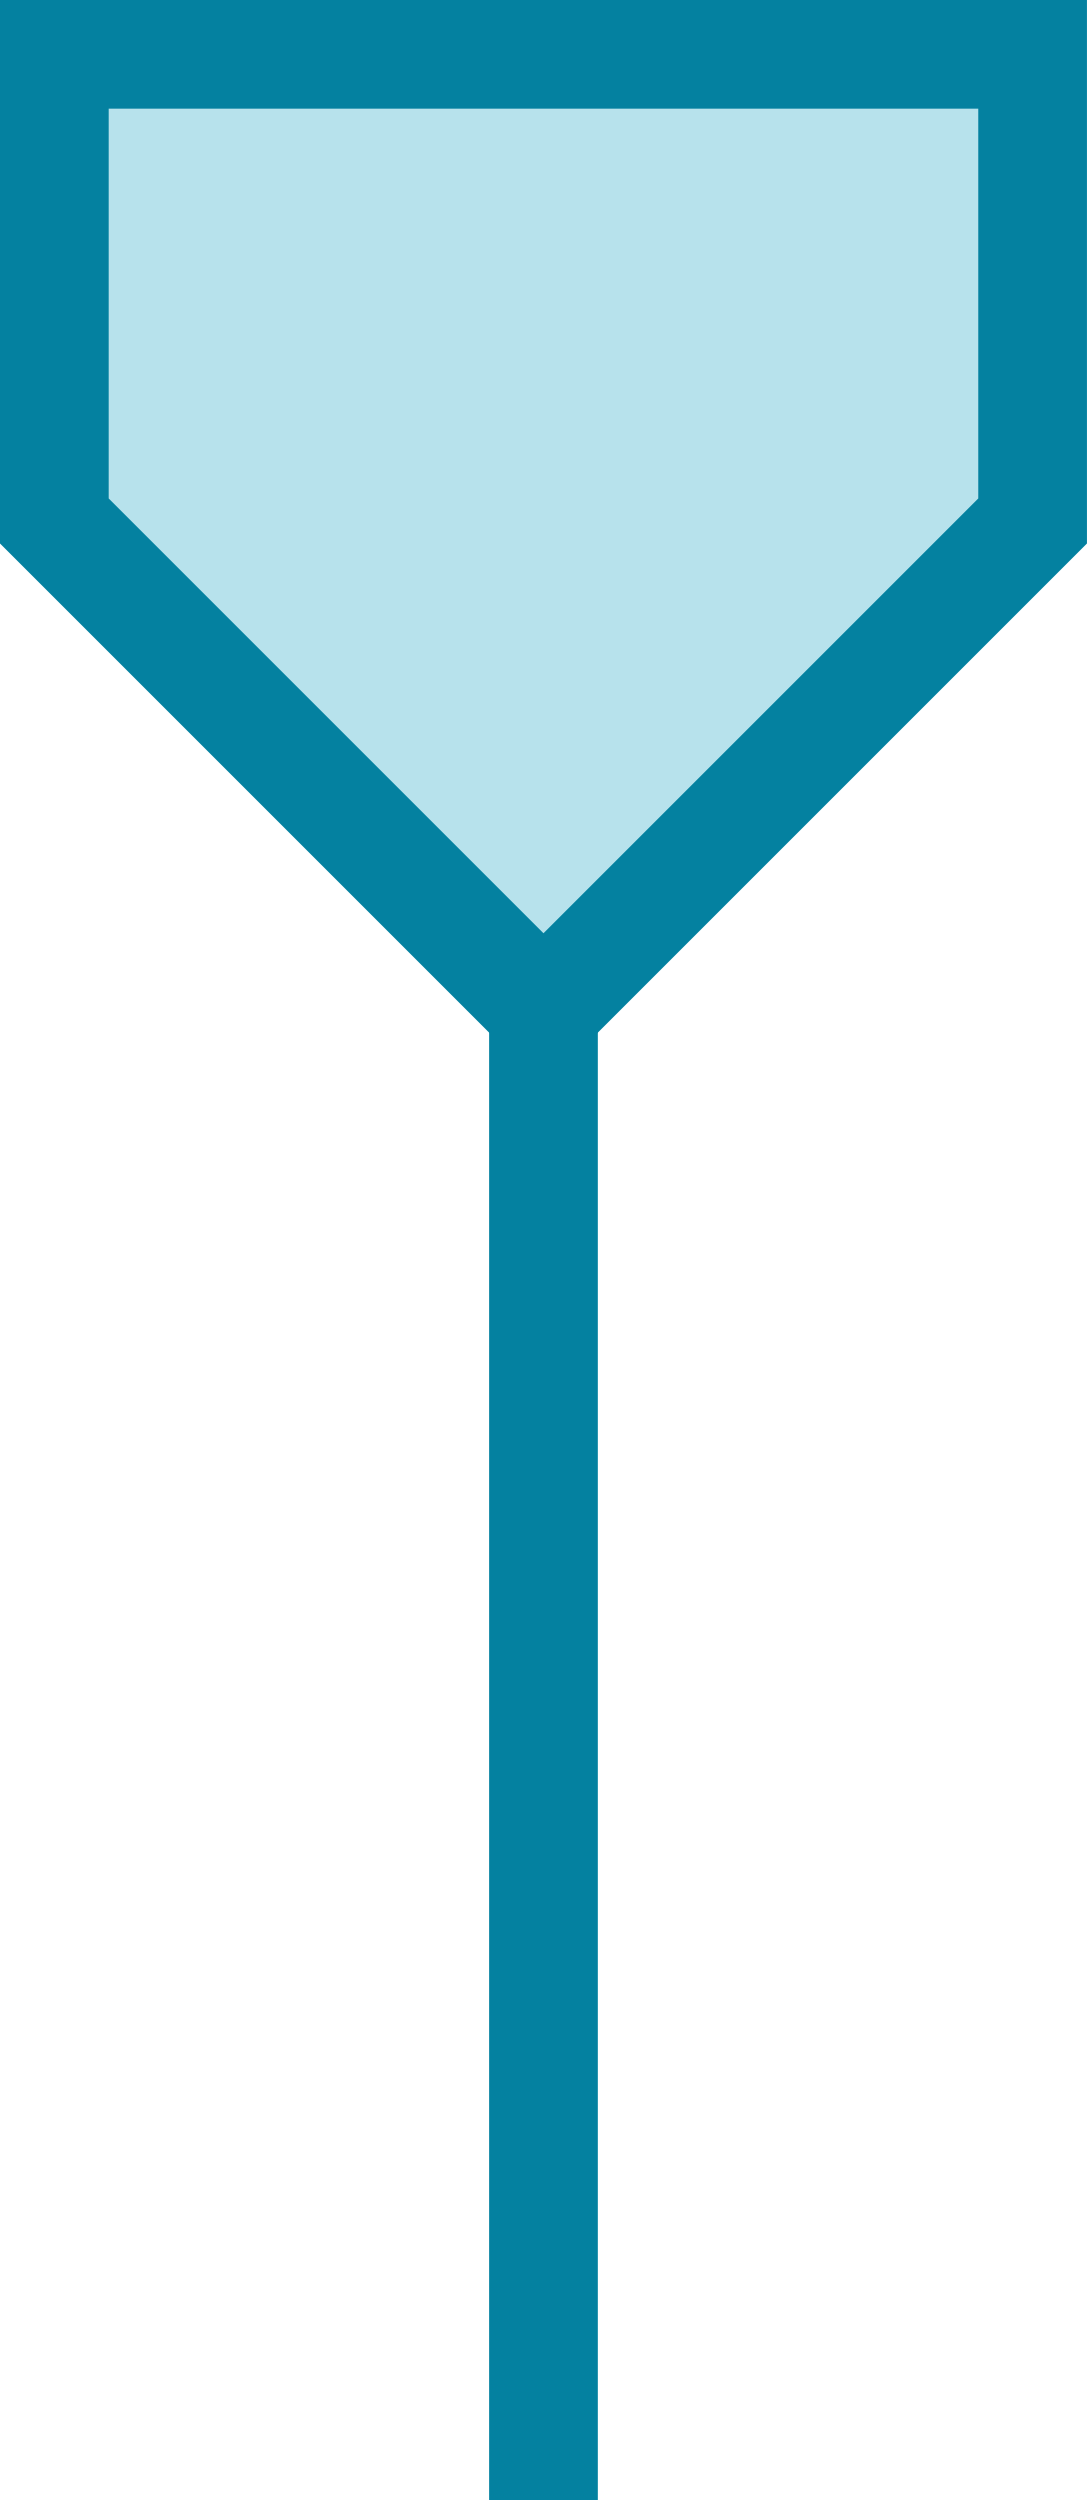
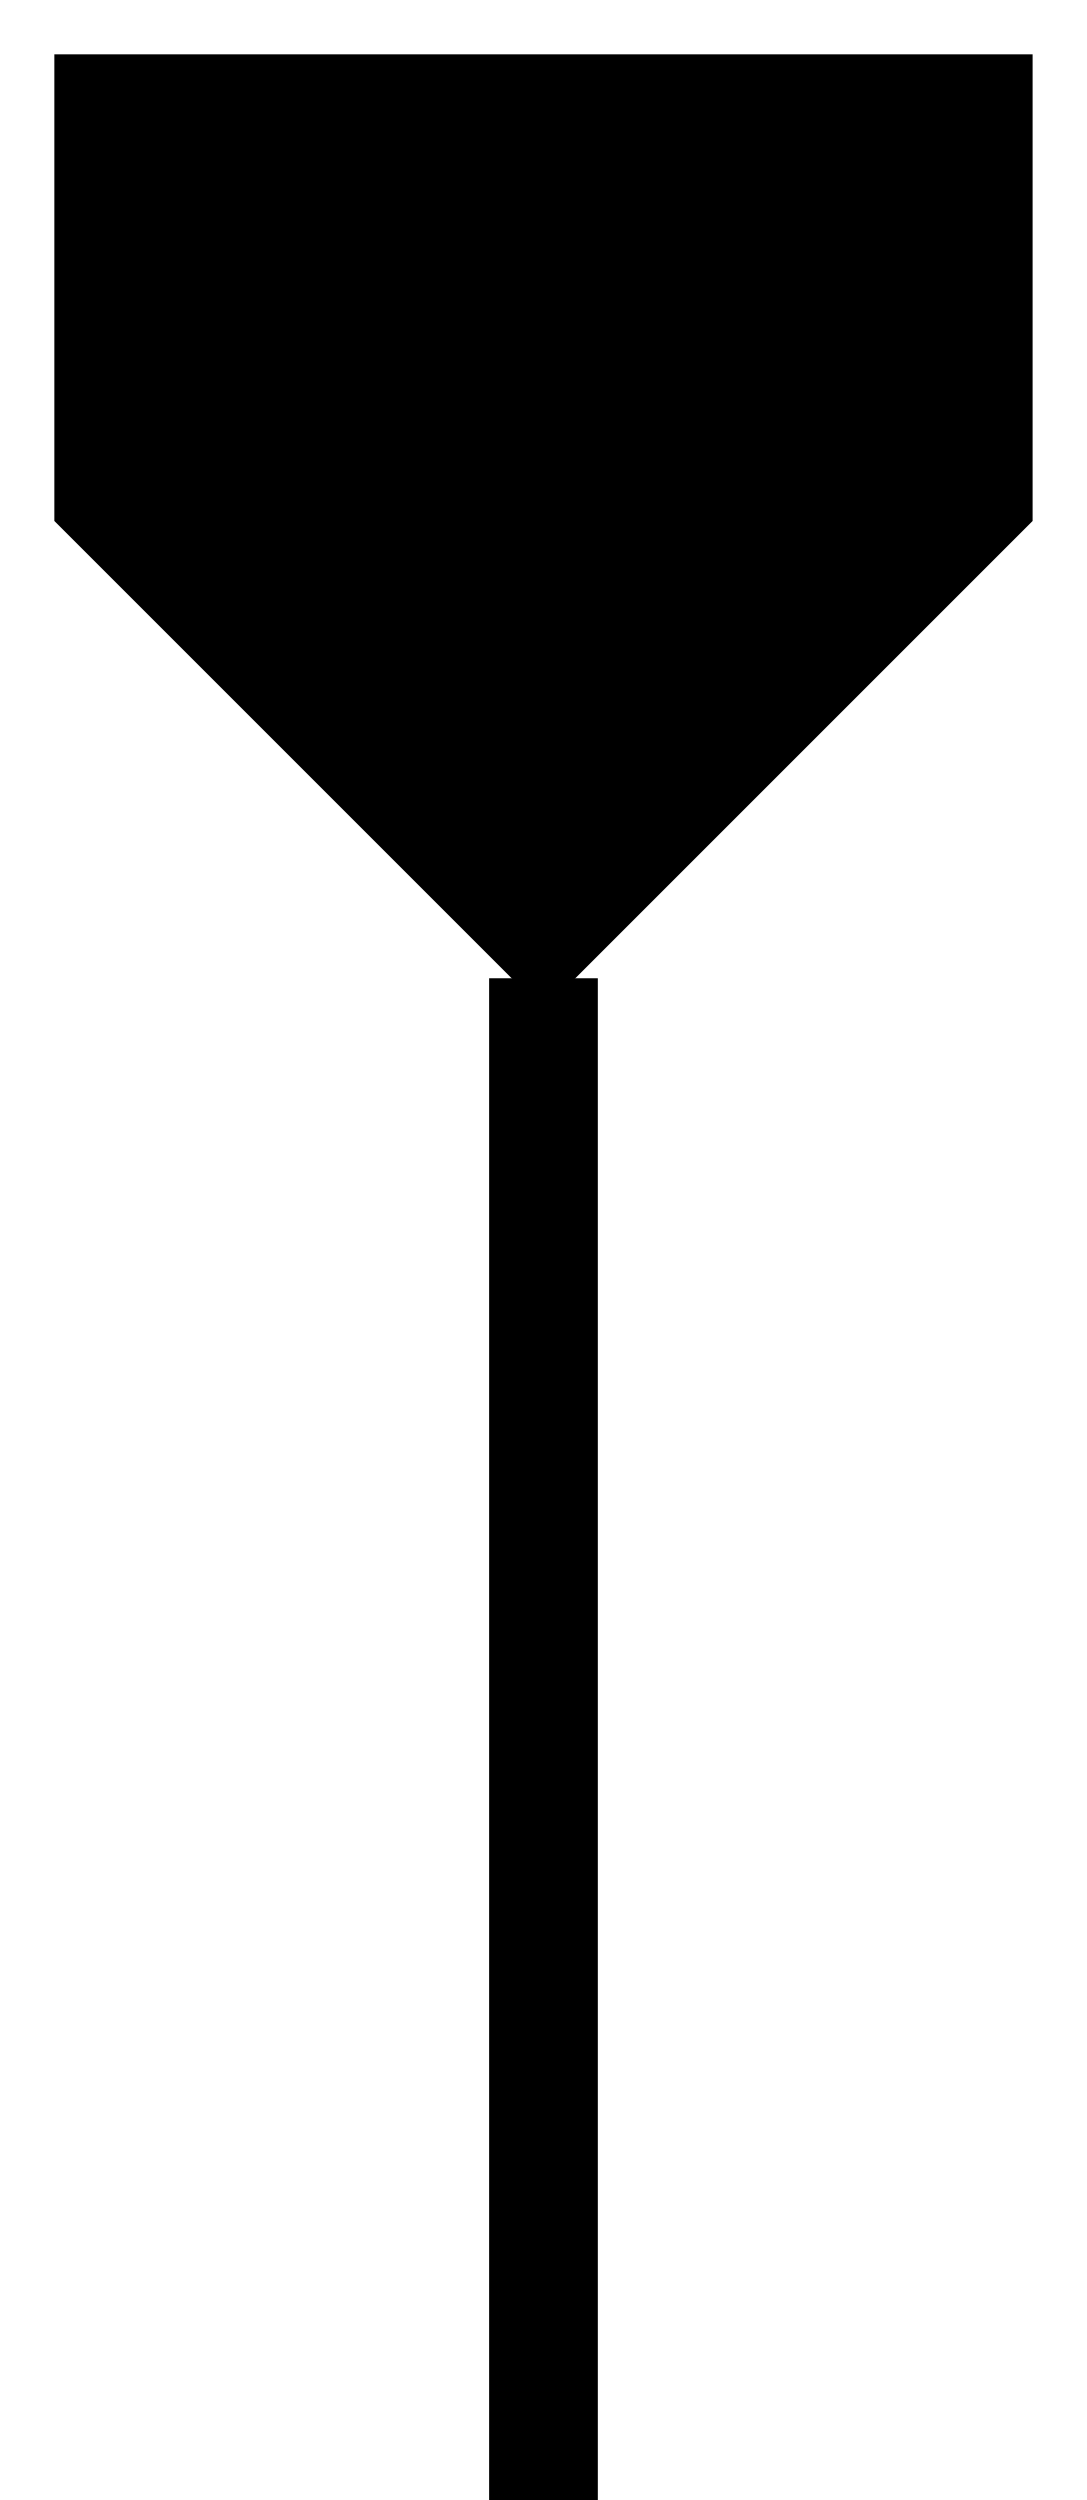
<svg xmlns="http://www.w3.org/2000/svg" width="20" height="46" viewBox="0 0 20 46">
-   <g fill-rule="nonzero" fill="none">
-     <path d="M0 0h20v46H0z" />
-     <path fill="#0481A0" d="M9 18h2v28H9z" />
-     <path d="M19 1v8.586l-9 9-9-9V1h18z" stroke="#0481A0" stroke-width="2" fill="#B7E2EC" />
-   </g>
+   <path d="M9 18h2v28H9z" />
+   <path d="M19 1v8.586l-9 9-9-9V1h18z" />
</svg>
